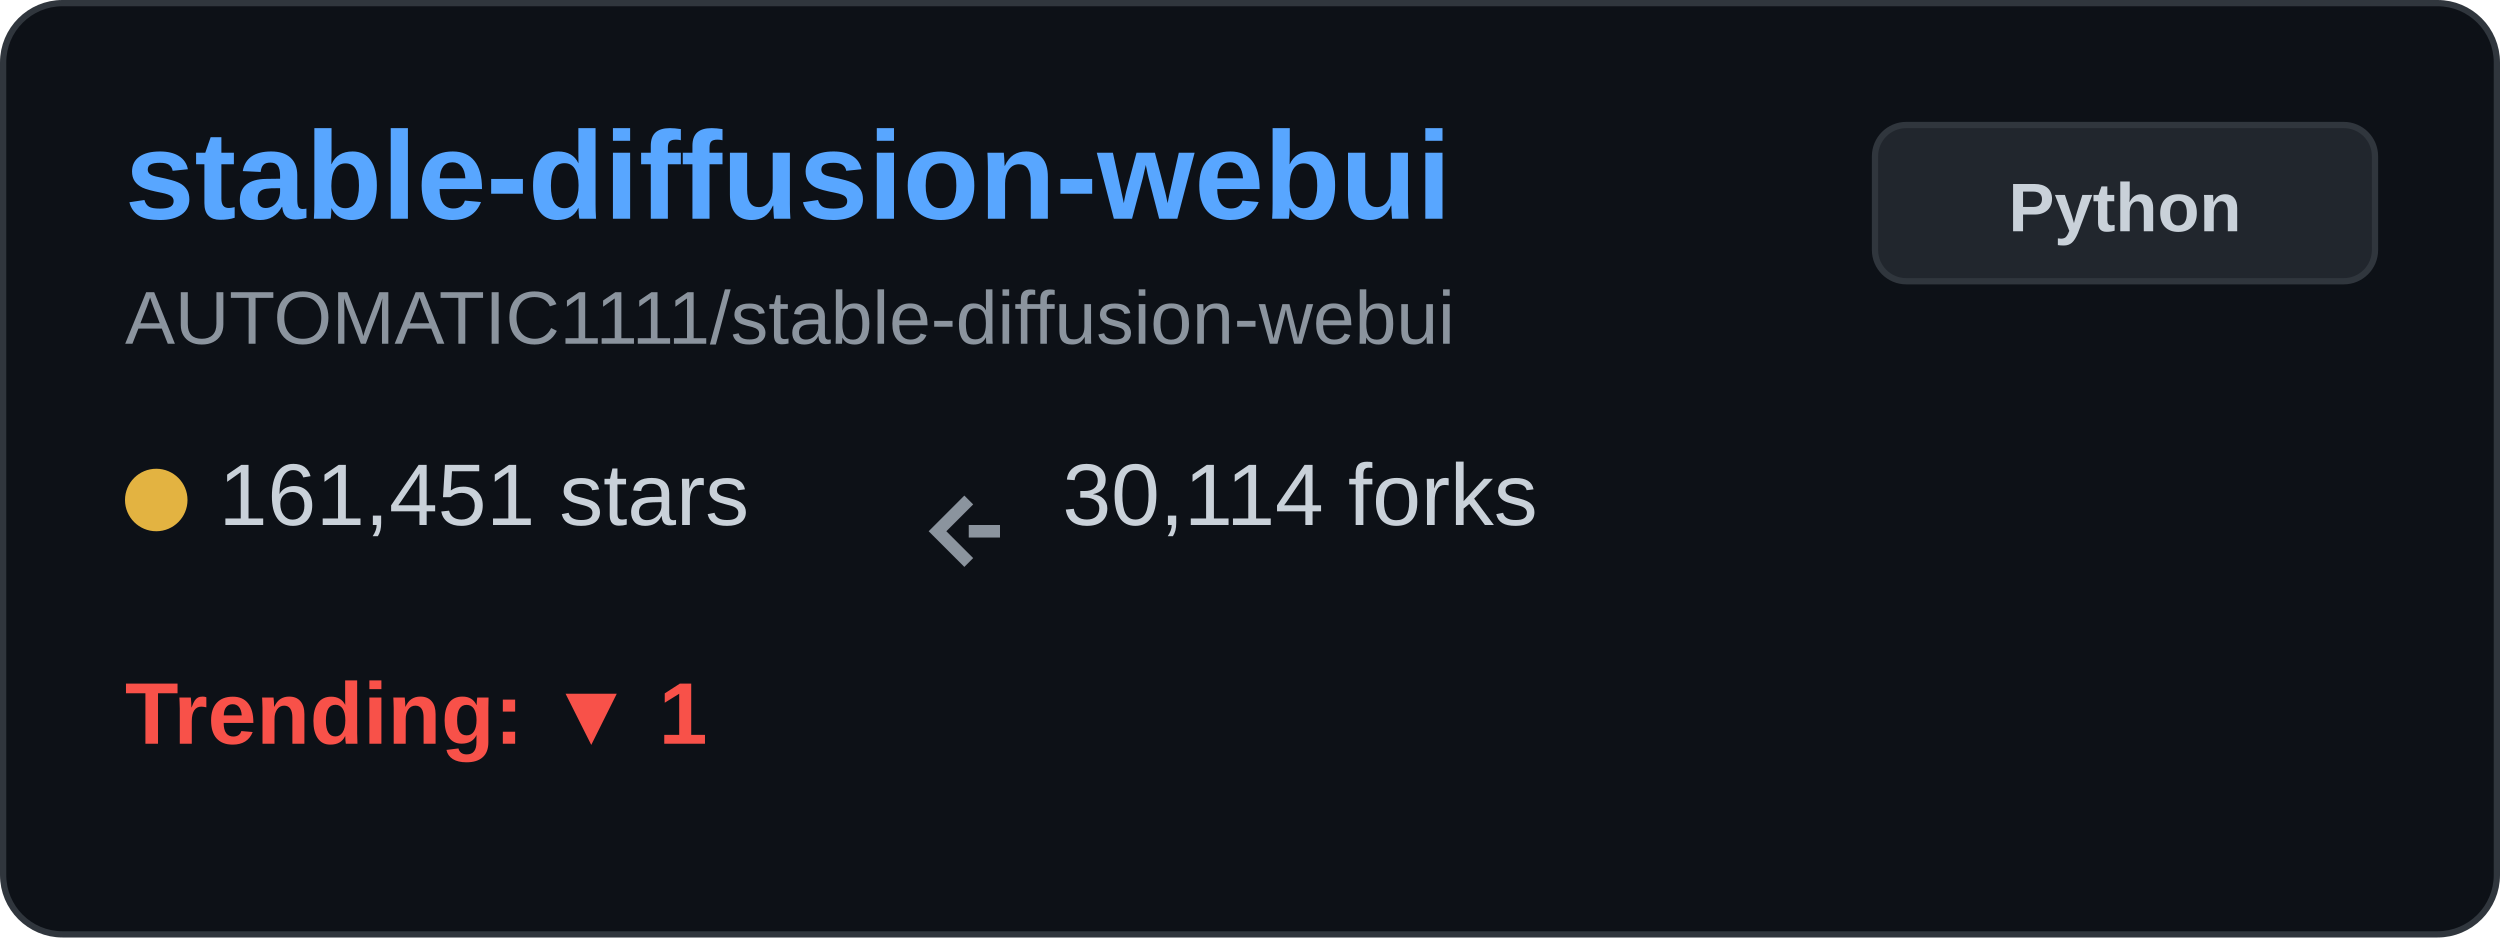
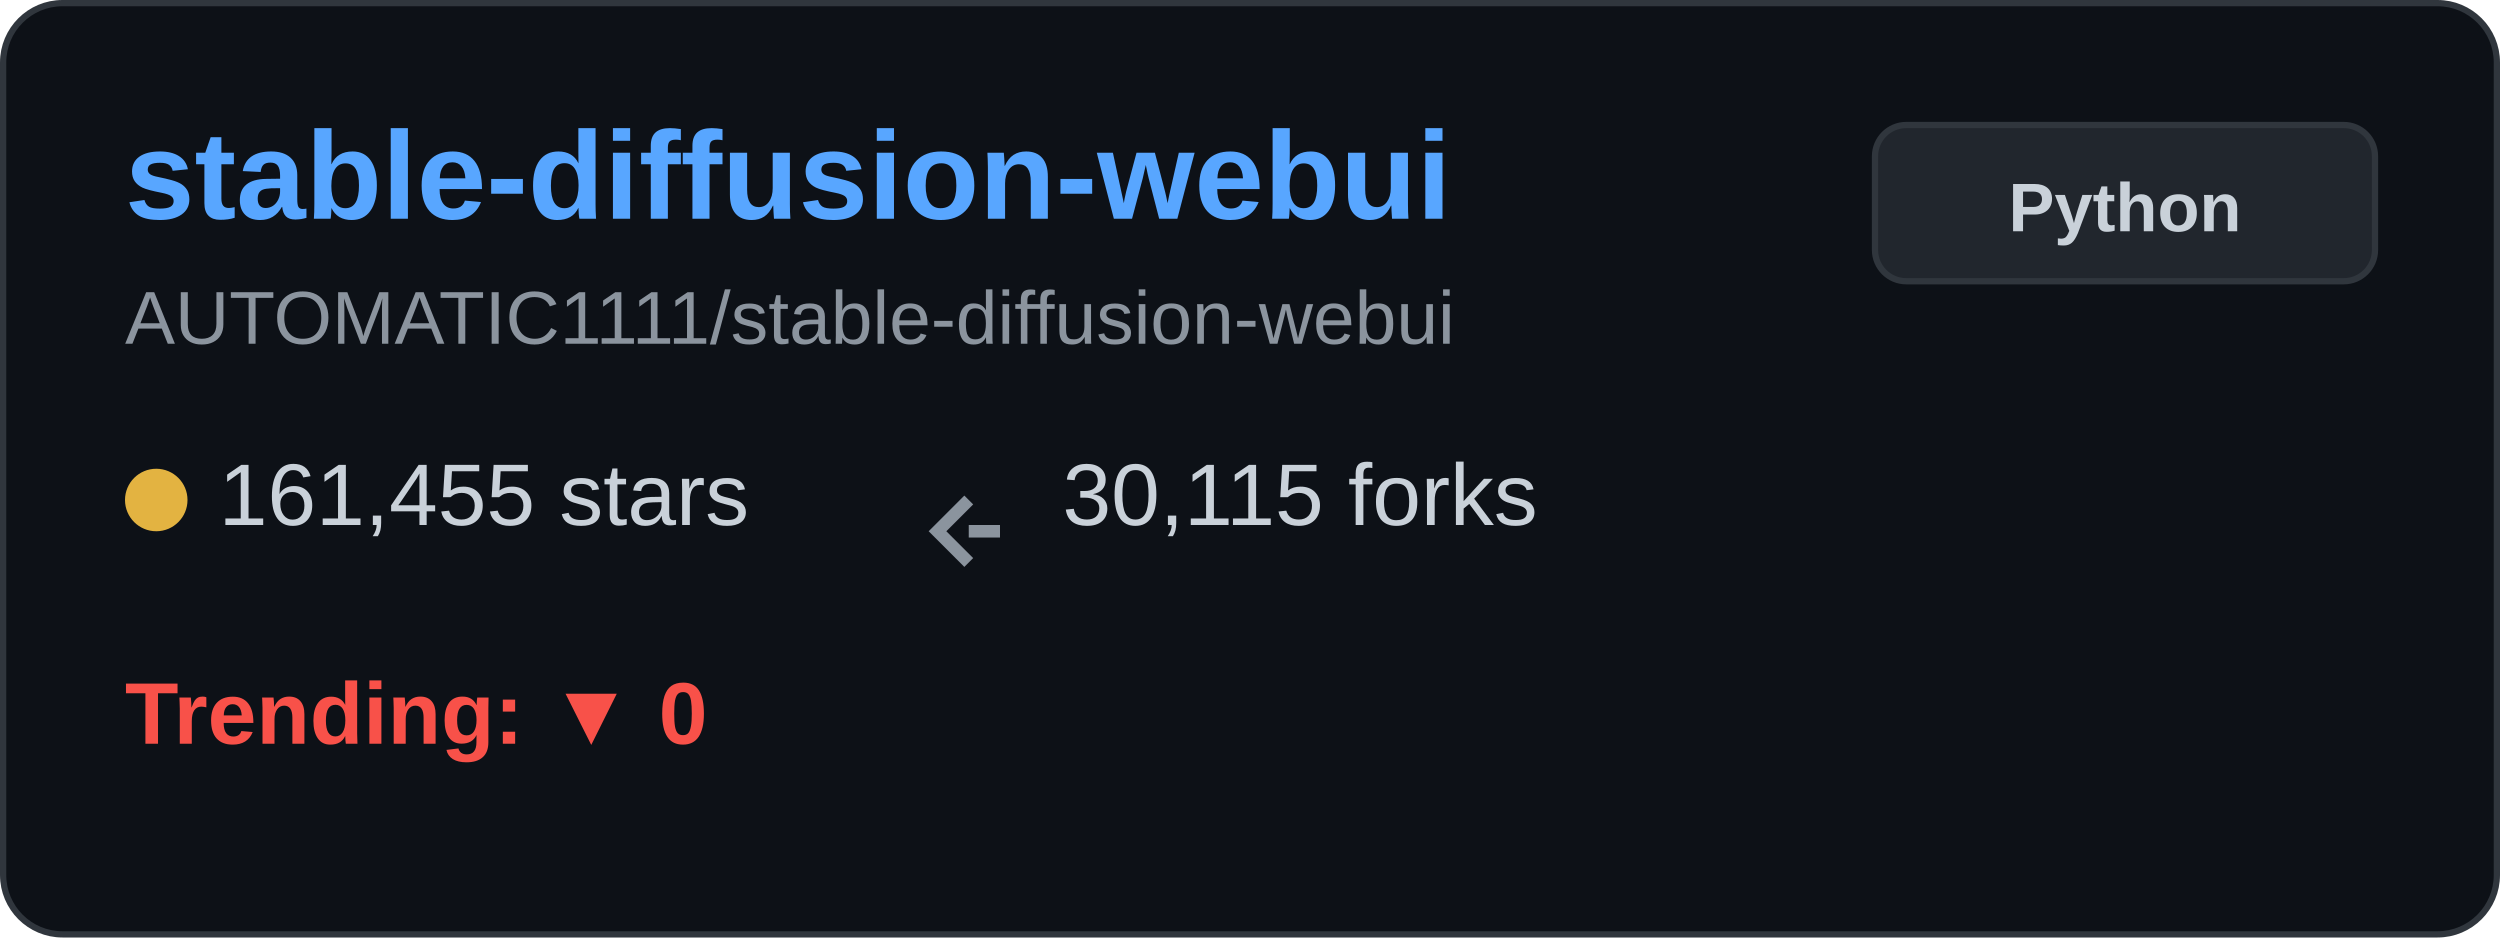
<svg xmlns="http://www.w3.org/2000/svg" width="400" height="150" viewBox="0 0 400 150" fill="none">
  <rect x="0.5" y="0.5" width="399" height="149" rx="9.5" fill="#0d1117" stroke="#30363d" />
  <text x="20" y="35" font-family="Arial, sans-serif" font-size="20" font-weight="bold" fill="#58a6ff">stable-diffusion-webui</text>
  <text x="20" y="55" font-family="Arial, sans-serif" font-size="12" fill="#8b949e">AUTOMATIC1111/stable-diffusion-webui</text>
  <g transform="translate(20, 80)">
    <circle cx="5" cy="0" r="5" fill="#e3b341" />
-     <text x="15" y="4" font-family="Arial, sans-serif" font-size="14" fill="#c9d1d9">161,451 stars</text>
+     <text x="15" y="4" font-family="Arial, sans-serif" font-size="14" fill="#c9d1d9">161,455 stars</text>
  </g>
  <g transform="translate(150, 80)">
    <path d="M5 0 L0 5 L5 10 M5 5 L10 5" stroke="#8b949e" stroke-width="2" fill="none" />
-     <text x="20" y="4" font-family="Arial, sans-serif" font-size="14" fill="#c9d1d9">30,114 forks</text>
+     <text x="20" y="4" font-family="Arial, sans-serif" font-size="14" fill="#c9d1d9">30,115 forks</text>
  </g>
  <g transform="translate(20, 115)">
-     <text x="0" y="4" font-family="Arial, sans-serif" font-size="14" font-weight="bold" fill="#f85149">Trending: ▼ 1</text>
+     <text x="0" y="4" font-family="Arial, sans-serif" font-size="14" font-weight="bold" fill="#f85149">Trending: ▼ 0</text>
  </g>
  <rect x="300" y="20" width="80" height="25" rx="5" fill="#21262d" stroke="#30363d" />
  <text x="340" y="37" font-family="Arial, sans-serif" font-size="11" font-weight="bold" fill="#c9d1d9" text-anchor="middle">Python</text>
</svg>
